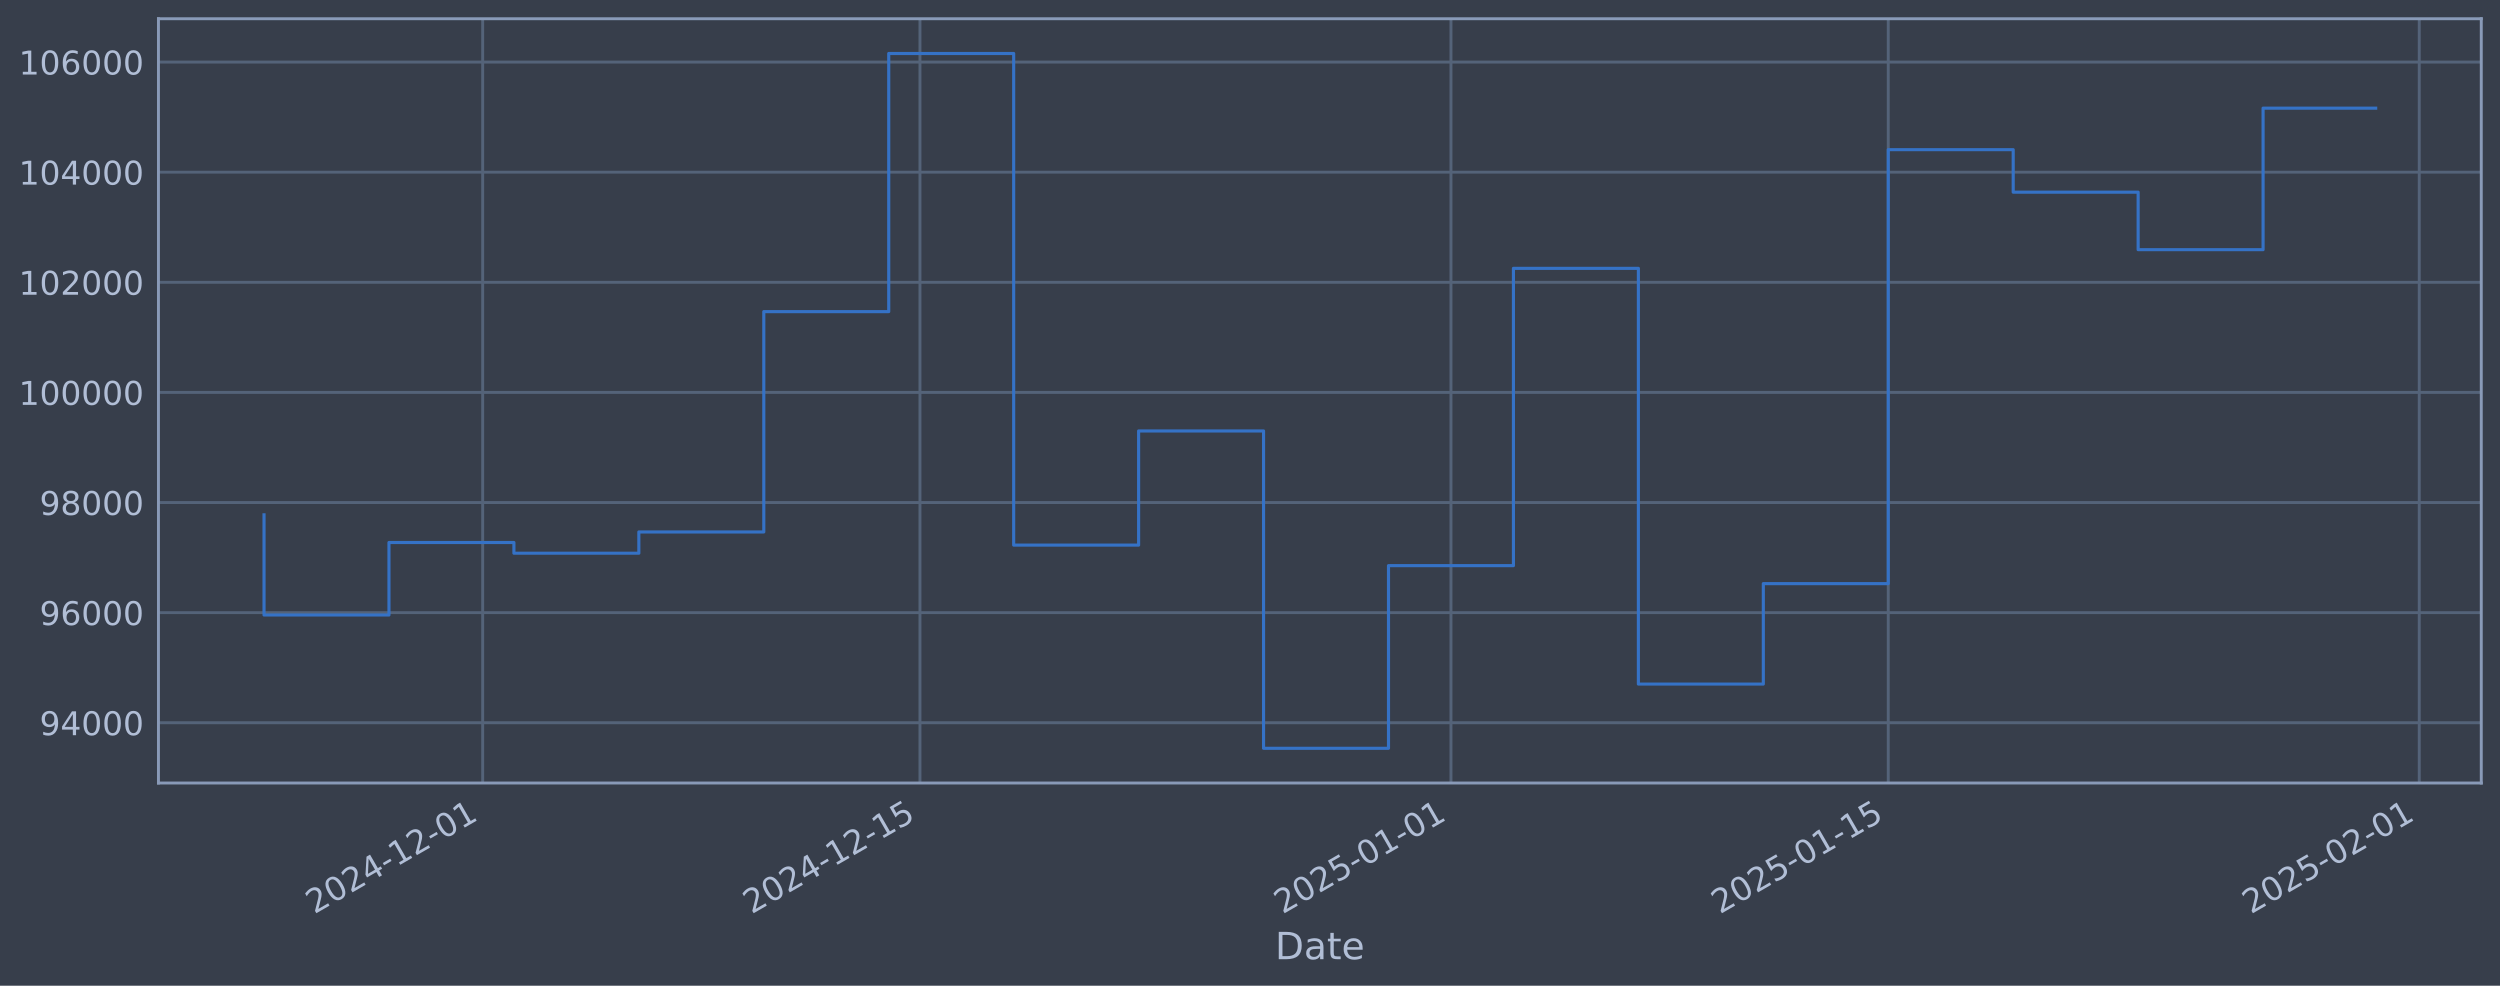
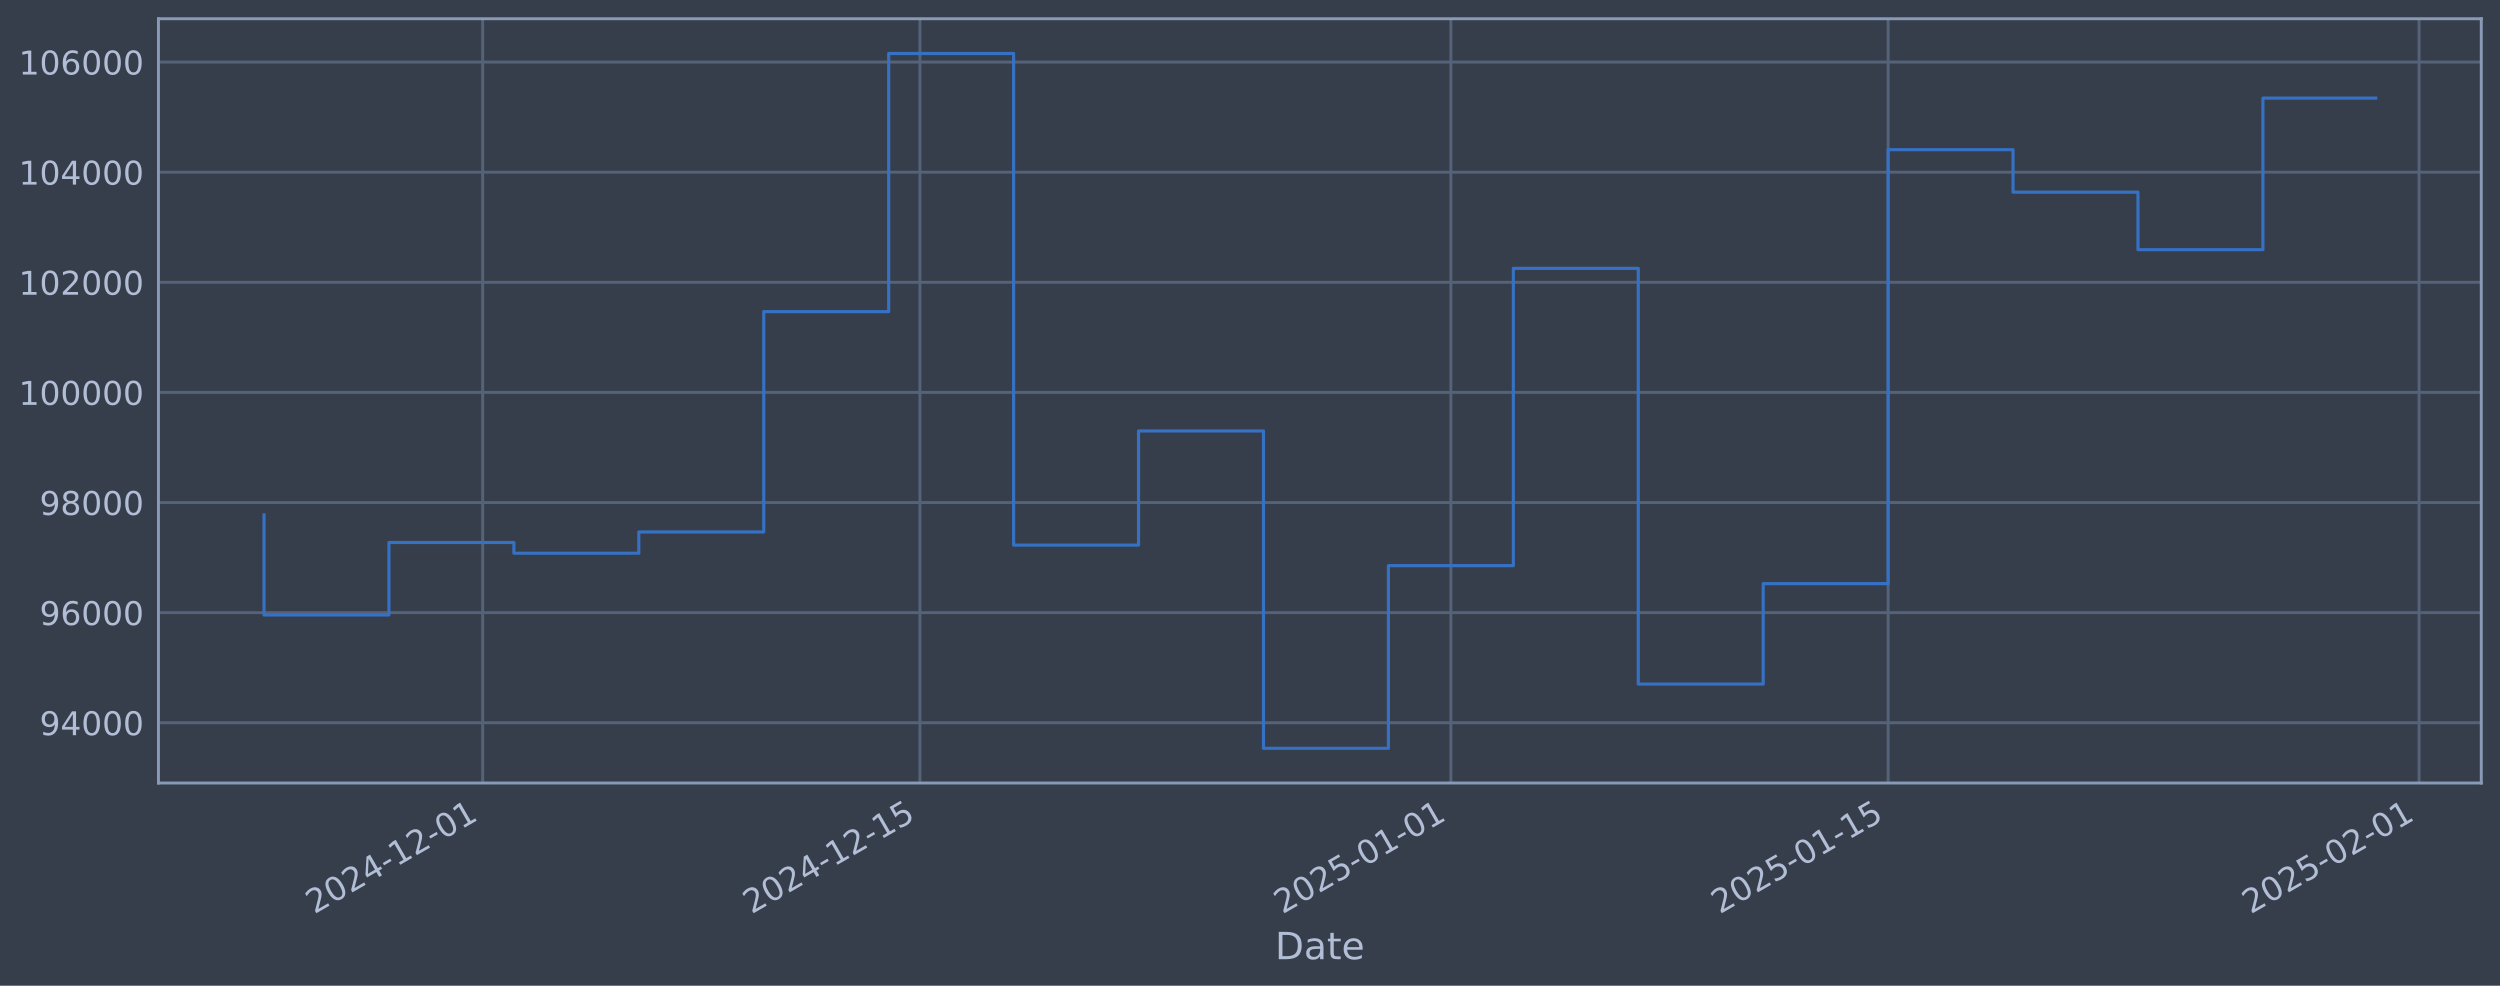
<svg xmlns="http://www.w3.org/2000/svg" xmlns:xlink="http://www.w3.org/1999/xlink" width="960.9pt" height="378.87pt" viewBox="0 0 960.9 378.87" version="1.1">
  <defs>
    <style type="text/css">*{stroke-linejoin: round; stroke-linecap: butt}</style>
  </defs>
  <g id="figure_1">
    <g id="patch_1">
      <path d="M 0 378.87  L 960.9 378.87  L 960.9 0  L 0 0  z " style="fill: #373e4b" />
    </g>
    <g id="axes_1">
      <g id="patch_2">
        <path d="M 60.901 300.96  L 953.701 300.96  L 953.701 7.2  L 60.901 7.2  z " style="fill: #373e4b" />
      </g>
      <g id="matplotlib.axis_1">
        <g id="xtick_1">
          <g id="line2d_1">
-             <path d="M 185.521 300.96  L 185.521 7.2  " clip-path="url(#p82f6aa3e94)" style="fill: none; stroke: #546379; stroke-width: 1.12; stroke-linecap: square" />
+             <path d="M 185.514 300.96  L 185.514 7.2  " clip-path="url(#pc58f4cb29b)" style="fill: none; stroke: #546379; stroke-width: 1.12; stroke-linecap: square" />
          </g>
          <g id="line2d_2" />
          <g id="text_1">
-             <g style="fill: #b1bed6" transform="translate(120.7956 351.4642) rotate(-30) scale(0.126 -0.126)">
+             <g style="fill: #b1bed6" transform="translate(120.7886 351.4642) rotate(-30) scale(0.126 -0.126)">
              <defs>
                <path id="DejaVuSans-32" d="M 1228 531  L 3431 531  L 3431 0  L 469 0  L 469 531  Q 828 903 1448 1529  Q 2069 2156 2228 2338  Q 2531 2678 2651 2914  Q 2772 3150 2772 3378  Q 2772 3750 2511 3984  Q 2250 4219 1831 4219  Q 1534 4219 1204 4116  Q 875 4013 500 3803  L 500 4441  Q 881 4594 1212 4672  Q 1544 4750 1819 4750  Q 2544 4750 2975 4387  Q 3406 4025 3406 3419  Q 3406 3131 3298 2873  Q 3191 2616 2906 2266  Q 2828 2175 2409 1742  Q 1991 1309 1228 531  z " transform="scale(0.015625)" />
                <path id="DejaVuSans-30" d="M 2034 4250  Q 1547 4250 1301 3770  Q 1056 3291 1056 2328  Q 1056 1369 1301 889  Q 1547 409 2034 409  Q 2525 409 2770 889  Q 3016 1369 3016 2328  Q 3016 3291 2770 3770  Q 2525 4250 2034 4250  z M 2034 4750  Q 2819 4750 3233 4129  Q 3647 3509 3647 2328  Q 3647 1150 3233 529  Q 2819 -91 2034 -91  Q 1250 -91 836 529  Q 422 1150 422 2328  Q 422 3509 836 4129  Q 1250 4750 2034 4750  z " transform="scale(0.015625)" />
                <path id="DejaVuSans-34" d="M 2419 4116  L 825 1625  L 2419 1625  L 2419 4116  z M 2253 4666  L 3047 4666  L 3047 1625  L 3713 1625  L 3713 1100  L 3047 1100  L 3047 0  L 2419 0  L 2419 1100  L 313 1100  L 313 1709  L 2253 4666  z " transform="scale(0.015625)" />
                <path id="DejaVuSans-2d" d="M 313 2009  L 1997 2009  L 1997 1497  L 313 1497  L 313 2009  z " transform="scale(0.015625)" />
                <path id="DejaVuSans-31" d="M 794 531  L 1825 531  L 1825 4091  L 703 3866  L 703 4441  L 1819 4666  L 2450 4666  L 2450 531  L 3481 531  L 3481 0  L 794 0  L 794 531  z " transform="scale(0.015625)" />
              </defs>
              <use xlink:href="#DejaVuSans-32" />
              <use xlink:href="#DejaVuSans-30" transform="translate(63.62305 0)" />
              <use xlink:href="#DejaVuSans-32" transform="translate(127.2461 0)" />
              <use xlink:href="#DejaVuSans-34" transform="translate(190.8691 0)" />
              <use xlink:href="#DejaVuSans-2d" transform="translate(254.4922 0)" />
              <use xlink:href="#DejaVuSans-31" transform="translate(290.5762 0)" />
              <use xlink:href="#DejaVuSans-32" transform="translate(354.1992 0)" />
              <use xlink:href="#DejaVuSans-2d" transform="translate(417.8223 0)" />
              <use xlink:href="#DejaVuSans-30" transform="translate(453.9062 0)" />
              <use xlink:href="#DejaVuSans-31" transform="translate(517.5293 0)" />
            </g>
          </g>
        </g>
        <g id="xtick_2">
          <g id="line2d_3">
-             <path d="M 353.599 300.96  L 353.599 7.2  " clip-path="url(#p82f6aa3e94)" style="fill: none; stroke: #546379; stroke-width: 1.12; stroke-linecap: square" />
+             <path d="M 353.578 300.96  L 353.578 7.2  " clip-path="url(#pc58f4cb29b)" style="fill: none; stroke: #546379; stroke-width: 1.12; stroke-linecap: square" />
          </g>
          <g id="line2d_4" />
          <g id="text_2">
-             <g style="fill: #b1bed6" transform="translate(288.8732 351.4642) rotate(-30) scale(0.126 -0.126)">
+             <g style="fill: #b1bed6" transform="translate(288.8521 351.4642) rotate(-30) scale(0.126 -0.126)">
              <defs>
                <path id="DejaVuSans-35" d="M 691 4666  L 3169 4666  L 3169 4134  L 1269 4134  L 1269 2991  Q 1406 3038 1543 3061  Q 1681 3084 1819 3084  Q 2600 3084 3056 2656  Q 3513 2228 3513 1497  Q 3513 744 3044 326  Q 2575 -91 1722 -91  Q 1428 -91 1123 -41  Q 819 9 494 109  L 494 744  Q 775 591 1075 516  Q 1375 441 1709 441  Q 2250 441 2565 725  Q 2881 1009 2881 1497  Q 2881 1984 2565 2268  Q 2250 2553 1709 2553  Q 1456 2553 1204 2497  Q 953 2441 691 2322  L 691 4666  z " transform="scale(0.015625)" />
              </defs>
              <use xlink:href="#DejaVuSans-32" />
              <use xlink:href="#DejaVuSans-30" transform="translate(63.62305 0)" />
              <use xlink:href="#DejaVuSans-32" transform="translate(127.2461 0)" />
              <use xlink:href="#DejaVuSans-34" transform="translate(190.8691 0)" />
              <use xlink:href="#DejaVuSans-2d" transform="translate(254.4922 0)" />
              <use xlink:href="#DejaVuSans-31" transform="translate(290.5762 0)" />
              <use xlink:href="#DejaVuSans-32" transform="translate(354.1992 0)" />
              <use xlink:href="#DejaVuSans-2d" transform="translate(417.8223 0)" />
              <use xlink:href="#DejaVuSans-31" transform="translate(453.9062 0)" />
              <use xlink:href="#DejaVuSans-35" transform="translate(517.5293 0)" />
            </g>
          </g>
        </g>
        <g id="xtick_3">
          <g id="line2d_5">
-             <path d="M 557.693 300.96  L 557.693 7.2  " clip-path="url(#p82f6aa3e94)" style="fill: none; stroke: #546379; stroke-width: 1.12; stroke-linecap: square" />
+             <path d="M 557.655 300.96  L 557.655 7.2  " clip-path="url(#pc58f4cb29b)" style="fill: none; stroke: #546379; stroke-width: 1.12; stroke-linecap: square" />
          </g>
          <g id="line2d_6" />
          <g id="text_3">
-             <g style="fill: #b1bed6" transform="translate(492.9674 351.4642) rotate(-30) scale(0.126 -0.126)">
+             <g style="fill: #b1bed6" transform="translate(492.9292 351.4642) rotate(-30) scale(0.126 -0.126)">
              <use xlink:href="#DejaVuSans-32" />
              <use xlink:href="#DejaVuSans-30" transform="translate(63.62305 0)" />
              <use xlink:href="#DejaVuSans-32" transform="translate(127.2461 0)" />
              <use xlink:href="#DejaVuSans-35" transform="translate(190.8691 0)" />
              <use xlink:href="#DejaVuSans-2d" transform="translate(254.4922 0)" />
              <use xlink:href="#DejaVuSans-30" transform="translate(290.5762 0)" />
              <use xlink:href="#DejaVuSans-31" transform="translate(354.1992 0)" />
              <use xlink:href="#DejaVuSans-2d" transform="translate(417.8223 0)" />
              <use xlink:href="#DejaVuSans-30" transform="translate(453.9062 0)" />
              <use xlink:href="#DejaVuSans-31" transform="translate(517.5293 0)" />
            </g>
          </g>
        </g>
        <g id="xtick_4">
          <g id="line2d_7">
-             <path d="M 725.771 300.96  L 725.771 7.2  " clip-path="url(#p82f6aa3e94)" style="fill: none; stroke: #546379; stroke-width: 1.12; stroke-linecap: square" />
+             <path d="M 725.718 300.96  L 725.718 7.2  " clip-path="url(#pc58f4cb29b)" style="fill: none; stroke: #546379; stroke-width: 1.12; stroke-linecap: square" />
          </g>
          <g id="line2d_8" />
          <g id="text_4">
-             <g style="fill: #b1bed6" transform="translate(661.045 351.4642) rotate(-30) scale(0.126 -0.126)">
+             <g style="fill: #b1bed6" transform="translate(660.9928 351.4642) rotate(-30) scale(0.126 -0.126)">
              <use xlink:href="#DejaVuSans-32" />
              <use xlink:href="#DejaVuSans-30" transform="translate(63.62305 0)" />
              <use xlink:href="#DejaVuSans-32" transform="translate(127.2461 0)" />
              <use xlink:href="#DejaVuSans-35" transform="translate(190.8691 0)" />
              <use xlink:href="#DejaVuSans-2d" transform="translate(254.4922 0)" />
              <use xlink:href="#DejaVuSans-30" transform="translate(290.5762 0)" />
              <use xlink:href="#DejaVuSans-31" transform="translate(354.1992 0)" />
              <use xlink:href="#DejaVuSans-2d" transform="translate(417.8223 0)" />
              <use xlink:href="#DejaVuSans-31" transform="translate(453.9062 0)" />
              <use xlink:href="#DejaVuSans-35" transform="translate(517.5293 0)" />
            </g>
          </g>
        </g>
        <g id="xtick_5">
          <g id="line2d_9">
-             <path d="M 929.865 300.96  L 929.865 7.2  " clip-path="url(#p82f6aa3e94)" style="fill: none; stroke: #546379; stroke-width: 1.12; stroke-linecap: square" />
+             <path d="M 929.795 300.96  L 929.795 7.2  " clip-path="url(#pc58f4cb29b)" style="fill: none; stroke: #546379; stroke-width: 1.12; stroke-linecap: square" />
          </g>
          <g id="line2d_10" />
          <g id="text_5">
-             <g style="fill: #b1bed6" transform="translate(865.1392 351.4642) rotate(-30) scale(0.126 -0.126)">
+             <g style="fill: #b1bed6" transform="translate(865.0699 351.4642) rotate(-30) scale(0.126 -0.126)">
              <use xlink:href="#DejaVuSans-32" />
              <use xlink:href="#DejaVuSans-30" transform="translate(63.62305 0)" />
              <use xlink:href="#DejaVuSans-32" transform="translate(127.2461 0)" />
              <use xlink:href="#DejaVuSans-35" transform="translate(190.8691 0)" />
              <use xlink:href="#DejaVuSans-2d" transform="translate(254.4922 0)" />
              <use xlink:href="#DejaVuSans-30" transform="translate(290.5762 0)" />
              <use xlink:href="#DejaVuSans-32" transform="translate(354.1992 0)" />
              <use xlink:href="#DejaVuSans-2d" transform="translate(417.8223 0)" />
              <use xlink:href="#DejaVuSans-30" transform="translate(453.9062 0)" />
              <use xlink:href="#DejaVuSans-31" transform="translate(517.5293 0)" />
            </g>
          </g>
        </g>
        <g id="text_6">
          <g style="fill: #b1bed6" transform="translate(490.0914 368.6753) scale(0.144 -0.144)">
            <defs>
              <path id="DejaVuSans-44" d="M 1259 4147  L 1259 519  L 2022 519  Q 2988 519 3436 956  Q 3884 1394 3884 2338  Q 3884 3275 3436 3711  Q 2988 4147 2022 4147  L 1259 4147  z M 628 4666  L 1925 4666  Q 3281 4666 3915 4102  Q 4550 3538 4550 2338  Q 4550 1131 3912 565  Q 3275 0 1925 0  L 628 0  L 628 4666  z " transform="scale(0.015625)" />
              <path id="DejaVuSans-61" d="M 2194 1759  Q 1497 1759 1228 1600  Q 959 1441 959 1056  Q 959 750 1161 570  Q 1363 391 1709 391  Q 2188 391 2477 730  Q 2766 1069 2766 1631  L 2766 1759  L 2194 1759  z M 3341 1997  L 3341 0  L 2766 0  L 2766 531  Q 2569 213 2275 61  Q 1981 -91 1556 -91  Q 1019 -91 701 211  Q 384 513 384 1019  Q 384 1609 779 1909  Q 1175 2209 1959 2209  L 2766 2209  L 2766 2266  Q 2766 2663 2505 2880  Q 2244 3097 1772 3097  Q 1472 3097 1187 3025  Q 903 2953 641 2809  L 641 3341  Q 956 3463 1253 3523  Q 1550 3584 1831 3584  Q 2591 3584 2966 3190  Q 3341 2797 3341 1997  z " transform="scale(0.015625)" />
              <path id="DejaVuSans-74" d="M 1172 4494  L 1172 3500  L 2356 3500  L 2356 3053  L 1172 3053  L 1172 1153  Q 1172 725 1289 603  Q 1406 481 1766 481  L 2356 481  L 2356 0  L 1766 0  Q 1100 0 847 248  Q 594 497 594 1153  L 594 3053  L 172 3053  L 172 3500  L 594 3500  L 594 4494  L 1172 4494  z " transform="scale(0.015625)" />
              <path id="DejaVuSans-65" d="M 3597 1894  L 3597 1613  L 953 1613  Q 991 1019 1311 708  Q 1631 397 2203 397  Q 2534 397 2845 478  Q 3156 559 3463 722  L 3463 178  Q 3153 47 2828 -22  Q 2503 -91 2169 -91  Q 1331 -91 842 396  Q 353 884 353 1716  Q 353 2575 817 3079  Q 1281 3584 2069 3584  Q 2775 3584 3186 3129  Q 3597 2675 3597 1894  z M 3022 2063  Q 3016 2534 2758 2815  Q 2500 3097 2075 3097  Q 1594 3097 1305 2825  Q 1016 2553 972 2059  L 3022 2063  z " transform="scale(0.015625)" />
            </defs>
            <use xlink:href="#DejaVuSans-44" />
            <use xlink:href="#DejaVuSans-61" transform="translate(77.00195 0)" />
            <use xlink:href="#DejaVuSans-74" transform="translate(138.2812 0)" />
            <use xlink:href="#DejaVuSans-65" transform="translate(177.4902 0)" />
          </g>
        </g>
      </g>
      <g id="matplotlib.axis_2">
        <g id="ytick_1">
          <g id="line2d_11">
-             <path d="M 60.901 277.797  L 953.701 277.797  " clip-path="url(#p82f6aa3e94)" style="fill: none; stroke: #546379; stroke-width: 1.12; stroke-linecap: square" />
+             <path d="M 60.901 277.797  L 953.701 277.797  " clip-path="url(#pc58f4cb29b)" style="fill: none; stroke: #546379; stroke-width: 1.12; stroke-linecap: square" />
          </g>
          <g id="line2d_12" />
          <g id="text_7">
            <g style="fill: #b1bed6" transform="translate(15.21675 282.5841) scale(0.126 -0.126)">
              <defs>
                <path id="DejaVuSans-39" d="M 703 97  L 703 672  Q 941 559 1184 500  Q 1428 441 1663 441  Q 2288 441 2617 861  Q 2947 1281 2994 2138  Q 2813 1869 2534 1725  Q 2256 1581 1919 1581  Q 1219 1581 811 2004  Q 403 2428 403 3163  Q 403 3881 828 4315  Q 1253 4750 1959 4750  Q 2769 4750 3195 4129  Q 3622 3509 3622 2328  Q 3622 1225 3098 567  Q 2575 -91 1691 -91  Q 1453 -91 1209 -44  Q 966 3 703 97  z M 1959 2075  Q 2384 2075 2632 2365  Q 2881 2656 2881 3163  Q 2881 3666 2632 3958  Q 2384 4250 1959 4250  Q 1534 4250 1286 3958  Q 1038 3666 1038 3163  Q 1038 2656 1286 2365  Q 1534 2075 1959 2075  z " transform="scale(0.015625)" />
              </defs>
              <use xlink:href="#DejaVuSans-39" />
              <use xlink:href="#DejaVuSans-34" transform="translate(63.62305 0)" />
              <use xlink:href="#DejaVuSans-30" transform="translate(127.2461 0)" />
              <use xlink:href="#DejaVuSans-30" transform="translate(190.8691 0)" />
              <use xlink:href="#DejaVuSans-30" transform="translate(254.4922 0)" />
            </g>
          </g>
        </g>
        <g id="ytick_2">
          <g id="line2d_13">
-             <path d="M 60.901 235.473  L 953.701 235.473  " clip-path="url(#p82f6aa3e94)" style="fill: none; stroke: #546379; stroke-width: 1.12; stroke-linecap: square" />
+             <path d="M 60.901 235.473  L 953.701 235.473  " clip-path="url(#pc58f4cb29b)" style="fill: none; stroke: #546379; stroke-width: 1.12; stroke-linecap: square" />
          </g>
          <g id="line2d_14" />
          <g id="text_8">
            <g style="fill: #b1bed6" transform="translate(15.21675 240.2602) scale(0.126 -0.126)">
              <defs>
                <path id="DejaVuSans-36" d="M 2113 2584  Q 1688 2584 1439 2293  Q 1191 2003 1191 1497  Q 1191 994 1439 701  Q 1688 409 2113 409  Q 2538 409 2786 701  Q 3034 994 3034 1497  Q 3034 2003 2786 2293  Q 2538 2584 2113 2584  z M 3366 4563  L 3366 3988  Q 3128 4100 2886 4159  Q 2644 4219 2406 4219  Q 1781 4219 1451 3797  Q 1122 3375 1075 2522  Q 1259 2794 1537 2939  Q 1816 3084 2150 3084  Q 2853 3084 3261 2657  Q 3669 2231 3669 1497  Q 3669 778 3244 343  Q 2819 -91 2113 -91  Q 1303 -91 875 529  Q 447 1150 447 2328  Q 447 3434 972 4092  Q 1497 4750 2381 4750  Q 2619 4750 2861 4703  Q 3103 4656 3366 4563  z " transform="scale(0.015625)" />
              </defs>
              <use xlink:href="#DejaVuSans-39" />
              <use xlink:href="#DejaVuSans-36" transform="translate(63.62305 0)" />
              <use xlink:href="#DejaVuSans-30" transform="translate(127.2461 0)" />
              <use xlink:href="#DejaVuSans-30" transform="translate(190.8691 0)" />
              <use xlink:href="#DejaVuSans-30" transform="translate(254.4922 0)" />
            </g>
          </g>
        </g>
        <g id="ytick_3">
          <g id="line2d_15">
-             <path d="M 60.901 193.149  L 953.701 193.149  " clip-path="url(#p82f6aa3e94)" style="fill: none; stroke: #546379; stroke-width: 1.12; stroke-linecap: square" />
+             <path d="M 60.901 193.149  L 953.701 193.149  " clip-path="url(#pc58f4cb29b)" style="fill: none; stroke: #546379; stroke-width: 1.12; stroke-linecap: square" />
          </g>
          <g id="line2d_16" />
          <g id="text_9">
            <g style="fill: #b1bed6" transform="translate(15.21675 197.9364) scale(0.126 -0.126)">
              <defs>
                <path id="DejaVuSans-38" d="M 2034 2216  Q 1584 2216 1326 1975  Q 1069 1734 1069 1313  Q 1069 891 1326 650  Q 1584 409 2034 409  Q 2484 409 2743 651  Q 3003 894 3003 1313  Q 3003 1734 2745 1975  Q 2488 2216 2034 2216  z M 1403 2484  Q 997 2584 770 2862  Q 544 3141 544 3541  Q 544 4100 942 4425  Q 1341 4750 2034 4750  Q 2731 4750 3128 4425  Q 3525 4100 3525 3541  Q 3525 3141 3298 2862  Q 3072 2584 2669 2484  Q 3125 2378 3379 2068  Q 3634 1759 3634 1313  Q 3634 634 3220 271  Q 2806 -91 2034 -91  Q 1263 -91 848 271  Q 434 634 434 1313  Q 434 1759 690 2068  Q 947 2378 1403 2484  z M 1172 3481  Q 1172 3119 1398 2916  Q 1625 2713 2034 2713  Q 2441 2713 2670 2916  Q 2900 3119 2900 3481  Q 2900 3844 2670 4047  Q 2441 4250 2034 4250  Q 1625 4250 1398 4047  Q 1172 3844 1172 3481  z " transform="scale(0.015625)" />
              </defs>
              <use xlink:href="#DejaVuSans-39" />
              <use xlink:href="#DejaVuSans-38" transform="translate(63.62305 0)" />
              <use xlink:href="#DejaVuSans-30" transform="translate(127.2461 0)" />
              <use xlink:href="#DejaVuSans-30" transform="translate(190.8691 0)" />
              <use xlink:href="#DejaVuSans-30" transform="translate(254.4922 0)" />
            </g>
          </g>
        </g>
        <g id="ytick_4">
          <g id="line2d_17">
-             <path d="M 60.901 150.826  L 953.701 150.826  " clip-path="url(#p82f6aa3e94)" style="fill: none; stroke: #546379; stroke-width: 1.12; stroke-linecap: square" />
+             <path d="M 60.901 150.826  L 953.701 150.826  " clip-path="url(#pc58f4cb29b)" style="fill: none; stroke: #546379; stroke-width: 1.12; stroke-linecap: square" />
          </g>
          <g id="line2d_18" />
          <g id="text_10">
            <g style="fill: #b1bed6" transform="translate(7.2 155.6126) scale(0.126 -0.126)">
              <use xlink:href="#DejaVuSans-31" />
              <use xlink:href="#DejaVuSans-30" transform="translate(63.62305 0)" />
              <use xlink:href="#DejaVuSans-30" transform="translate(127.2461 0)" />
              <use xlink:href="#DejaVuSans-30" transform="translate(190.8691 0)" />
              <use xlink:href="#DejaVuSans-30" transform="translate(254.4922 0)" />
              <use xlink:href="#DejaVuSans-30" transform="translate(318.1152 0)" />
            </g>
          </g>
        </g>
        <g id="ytick_5">
          <g id="line2d_19">
-             <path d="M 60.901 108.502  L 953.701 108.502  " clip-path="url(#p82f6aa3e94)" style="fill: none; stroke: #546379; stroke-width: 1.12; stroke-linecap: square" />
+             <path d="M 60.901 108.502  L 953.701 108.502  " clip-path="url(#pc58f4cb29b)" style="fill: none; stroke: #546379; stroke-width: 1.12; stroke-linecap: square" />
          </g>
          <g id="line2d_20" />
          <g id="text_11">
            <g style="fill: #b1bed6" transform="translate(7.2 113.2888) scale(0.126 -0.126)">
              <use xlink:href="#DejaVuSans-31" />
              <use xlink:href="#DejaVuSans-30" transform="translate(63.62305 0)" />
              <use xlink:href="#DejaVuSans-32" transform="translate(127.2461 0)" />
              <use xlink:href="#DejaVuSans-30" transform="translate(190.8691 0)" />
              <use xlink:href="#DejaVuSans-30" transform="translate(254.4922 0)" />
              <use xlink:href="#DejaVuSans-30" transform="translate(318.1152 0)" />
            </g>
          </g>
        </g>
        <g id="ytick_6">
          <g id="line2d_21">
-             <path d="M 60.901 66.178  L 953.701 66.178  " clip-path="url(#p82f6aa3e94)" style="fill: none; stroke: #546379; stroke-width: 1.12; stroke-linecap: square" />
+             <path d="M 60.901 66.178  L 953.701 66.178  " clip-path="url(#pc58f4cb29b)" style="fill: none; stroke: #546379; stroke-width: 1.12; stroke-linecap: square" />
          </g>
          <g id="line2d_22" />
          <g id="text_12">
            <g style="fill: #b1bed6" transform="translate(7.2 70.96502) scale(0.126 -0.126)">
              <use xlink:href="#DejaVuSans-31" />
              <use xlink:href="#DejaVuSans-30" transform="translate(63.62305 0)" />
              <use xlink:href="#DejaVuSans-34" transform="translate(127.2461 0)" />
              <use xlink:href="#DejaVuSans-30" transform="translate(190.8691 0)" />
              <use xlink:href="#DejaVuSans-30" transform="translate(254.4922 0)" />
              <use xlink:href="#DejaVuSans-30" transform="translate(318.1152 0)" />
            </g>
          </g>
        </g>
        <g id="ytick_7">
          <g id="line2d_23">
-             <path d="M 60.901 23.854  L 953.701 23.854  " clip-path="url(#p82f6aa3e94)" style="fill: none; stroke: #546379; stroke-width: 1.12; stroke-linecap: square" />
+             <path d="M 60.901 23.854  L 953.701 23.854  " clip-path="url(#pc58f4cb29b)" style="fill: none; stroke: #546379; stroke-width: 1.12; stroke-linecap: square" />
          </g>
          <g id="line2d_24" />
          <g id="text_13">
            <g style="fill: #b1bed6" transform="translate(7.2 28.64121) scale(0.126 -0.126)">
              <use xlink:href="#DejaVuSans-31" />
              <use xlink:href="#DejaVuSans-30" transform="translate(63.62305 0)" />
              <use xlink:href="#DejaVuSans-36" transform="translate(127.2461 0)" />
              <use xlink:href="#DejaVuSans-30" transform="translate(190.8691 0)" />
              <use xlink:href="#DejaVuSans-30" transform="translate(254.4922 0)" />
              <use xlink:href="#DejaVuSans-30" transform="translate(318.1152 0)" />
            </g>
          </g>
        </g>
      </g>
      <g id="line2d_25">
-         <path d="M 101.482 197.87  L 101.482 236.383  L 149.504 236.383  L 149.504 208.521  L 197.527 208.521  L 197.527 212.628  L 245.549 212.628  L 245.549 204.459  L 293.571 204.459  L 293.571 119.77  L 341.593 119.77  L 341.593 20.553  L 389.615 20.553  L 389.615 209.517  L 437.638 209.517  L 437.638 165.636  L 485.66 165.636  L 485.66 287.607  L 533.682 287.607  L 533.682 217.409  L 581.704 217.409  L 581.704 103.141  L 629.726 103.141  L 629.726 262.927  L 677.748 262.927  L 677.748 224.318  L 725.771 224.318  L 725.771 57.525  L 773.793 57.525  L 773.793 73.859  L 821.815 73.859  L 821.815 95.961  L 869.837 95.961  L 869.837 41.569  L 913.119 41.569  " clip-path="url(#p82f6aa3e94)" style="fill: none; stroke: #3572c6; stroke-width: 1.2; stroke-linecap: square" />
+         <path d="M 101.482 197.87  L 101.482 236.383  L 149.5 236.383  L 149.5 208.521  L 197.519 208.521  L 197.519 212.628  L 245.537 212.628  L 245.537 204.459  L 293.555 204.459  L 293.555 119.77  L 341.573 119.77  L 341.573 20.553  L 389.591 20.553  L 389.591 209.517  L 437.609 209.517  L 437.609 165.636  L 485.628 165.636  L 485.628 287.607  L 533.646 287.607  L 533.646 217.409  L 581.664 217.409  L 581.664 103.141  L 629.682 103.141  L 629.682 262.927  L 677.7 262.927  L 677.7 224.318  L 725.718 224.318  L 725.718 57.525  L 773.736 57.525  L 773.736 73.859  L 821.755 73.859  L 821.755 95.961  L 869.773 95.961  L 869.773 37.706  L 913.119 37.706  " clip-path="url(#pc58f4cb29b)" style="fill: none; stroke: #3572c6; stroke-width: 1.2; stroke-linecap: square" />
      </g>
      <g id="patch_3">
        <path d="M 60.901 300.96  L 60.901 7.2  " style="fill: none; stroke: #899ab8; stroke-width: 1.12; stroke-linejoin: miter; stroke-linecap: square" />
      </g>
      <g id="patch_4">
        <path d="M 953.701 300.96  L 953.701 7.2  " style="fill: none; stroke: #899ab8; stroke-width: 1.12; stroke-linejoin: miter; stroke-linecap: square" />
      </g>
      <g id="patch_5">
        <path d="M 60.901 300.96  L 953.701 300.96  " style="fill: none; stroke: #899ab8; stroke-width: 1.12; stroke-linejoin: miter; stroke-linecap: square" />
      </g>
      <g id="patch_6">
        <path d="M 60.901 7.2  L 953.701 7.2  " style="fill: none; stroke: #899ab8; stroke-width: 1.12; stroke-linejoin: miter; stroke-linecap: square" />
      </g>
    </g>
  </g>
  <defs>
-     <clipPath id="p82f6aa3e94">
+     <clipPath id="pc58f4cb29b">
      <rect x="60.901" y="7.2" width="892.8" height="293.76" />
    </clipPath>
  </defs>
</svg>
